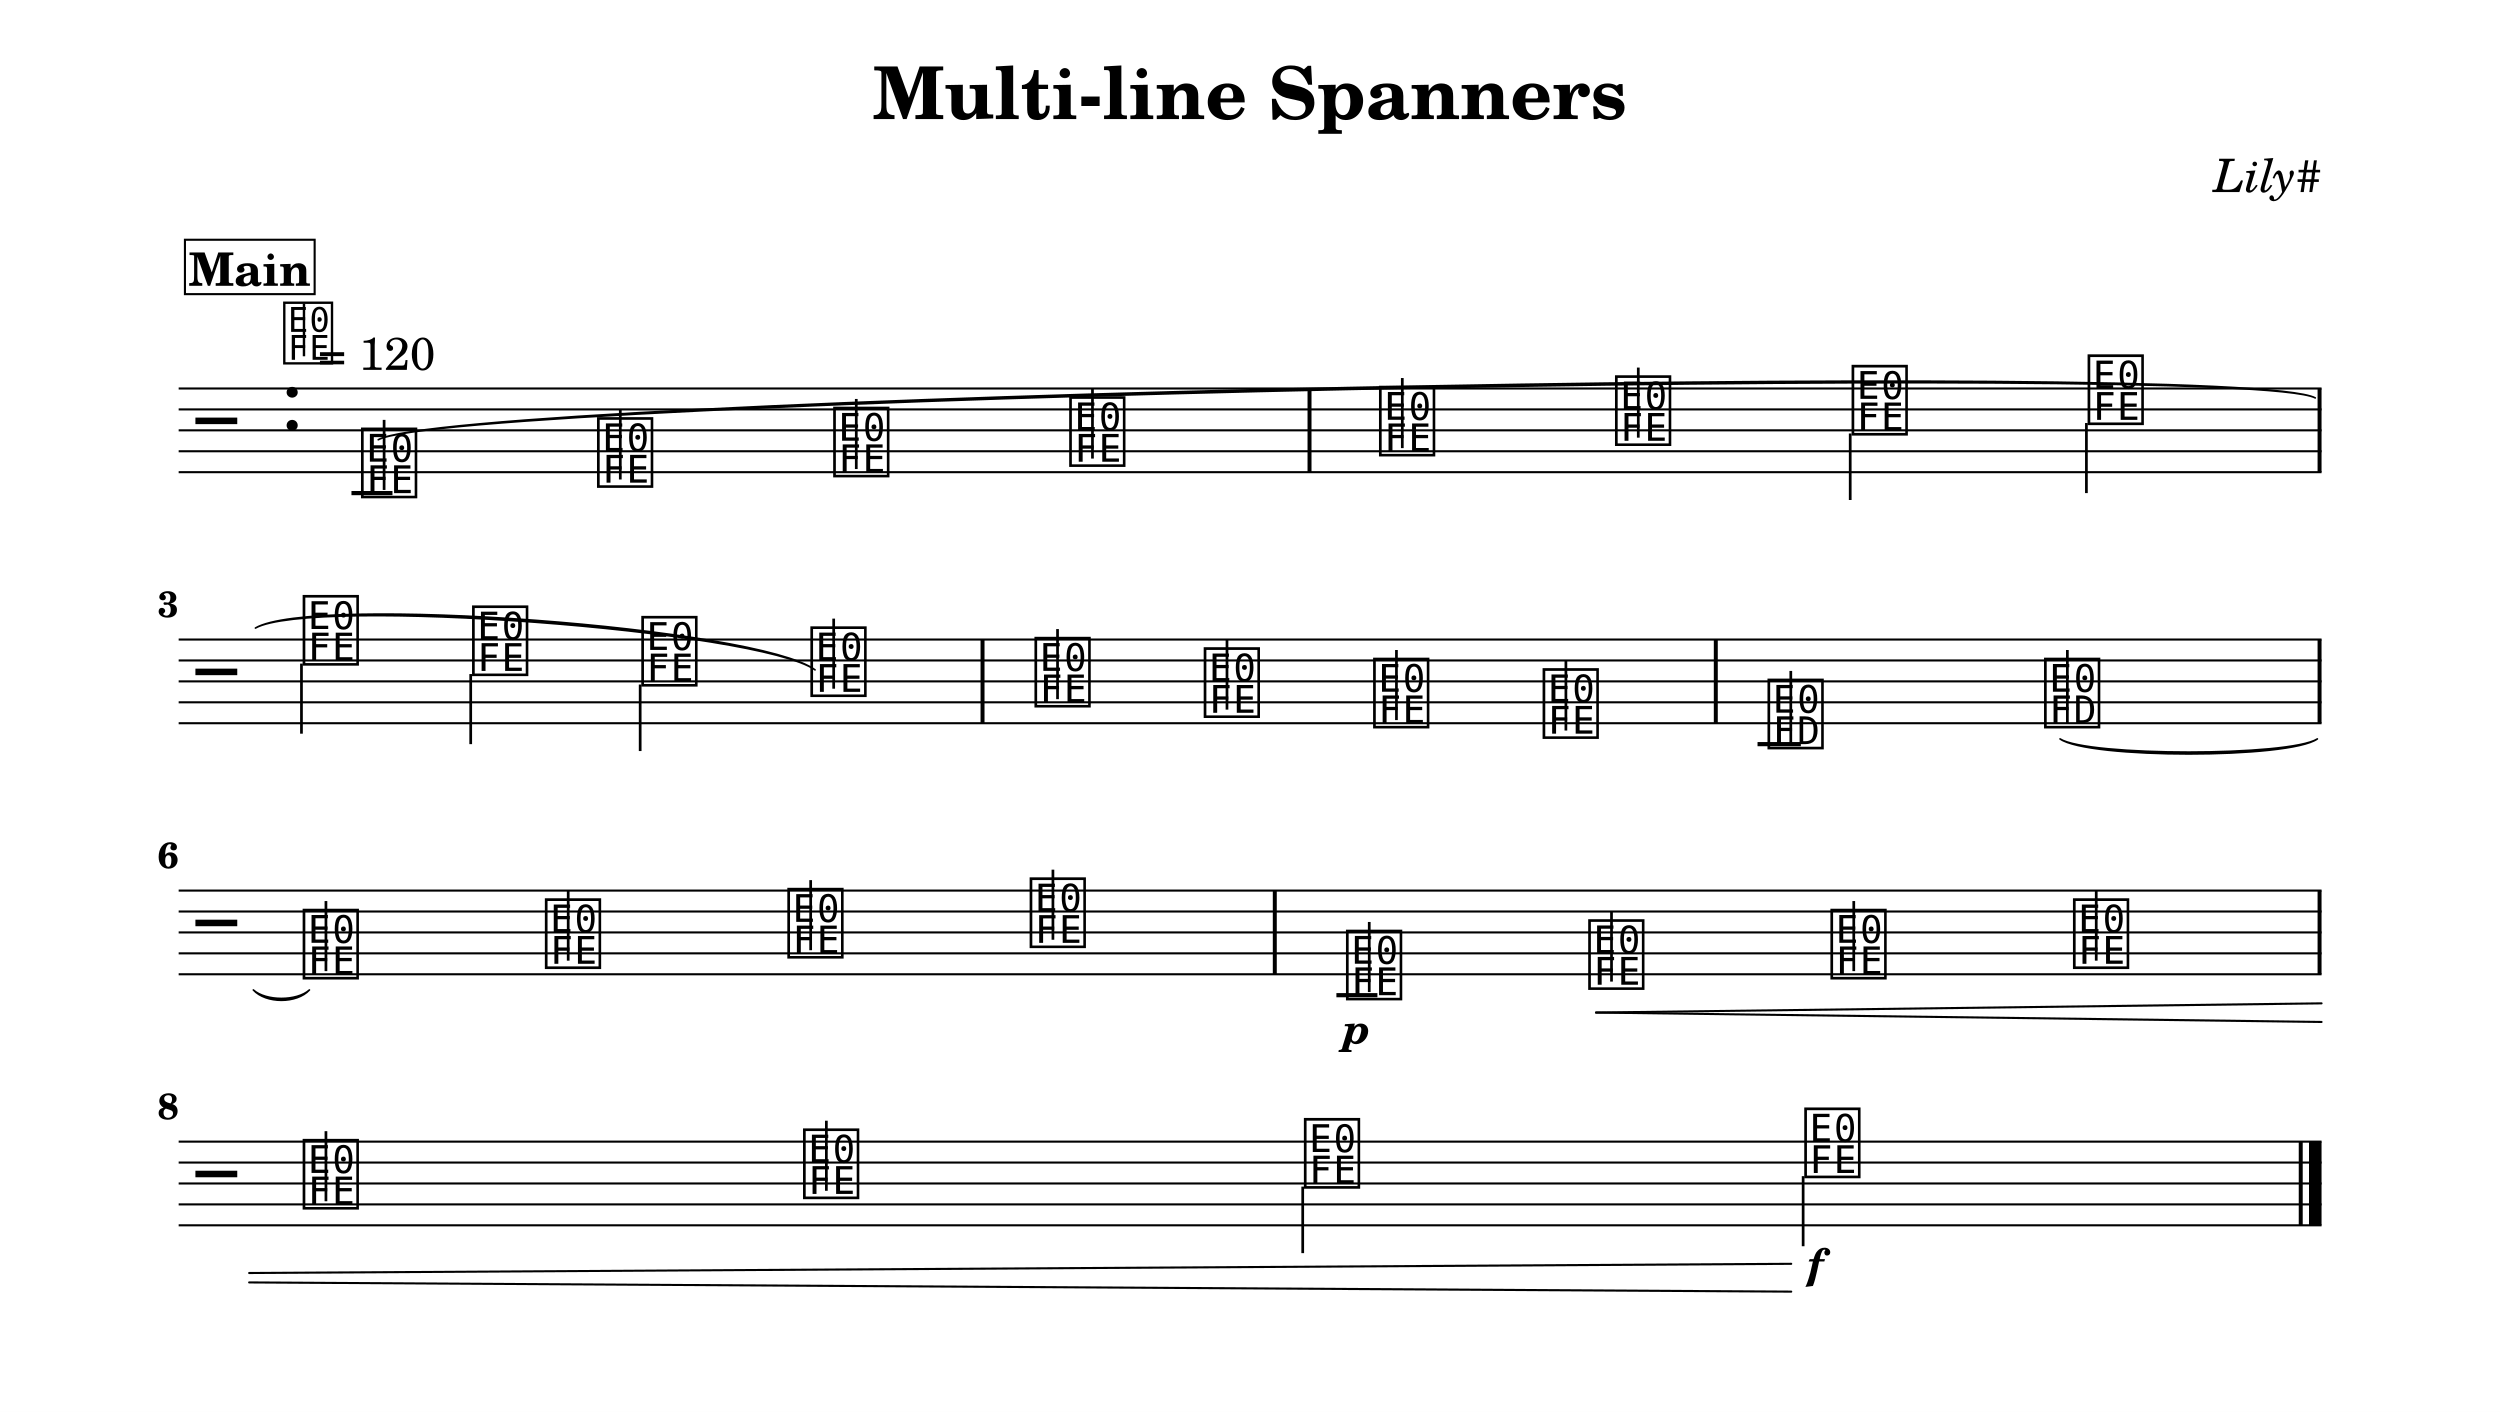
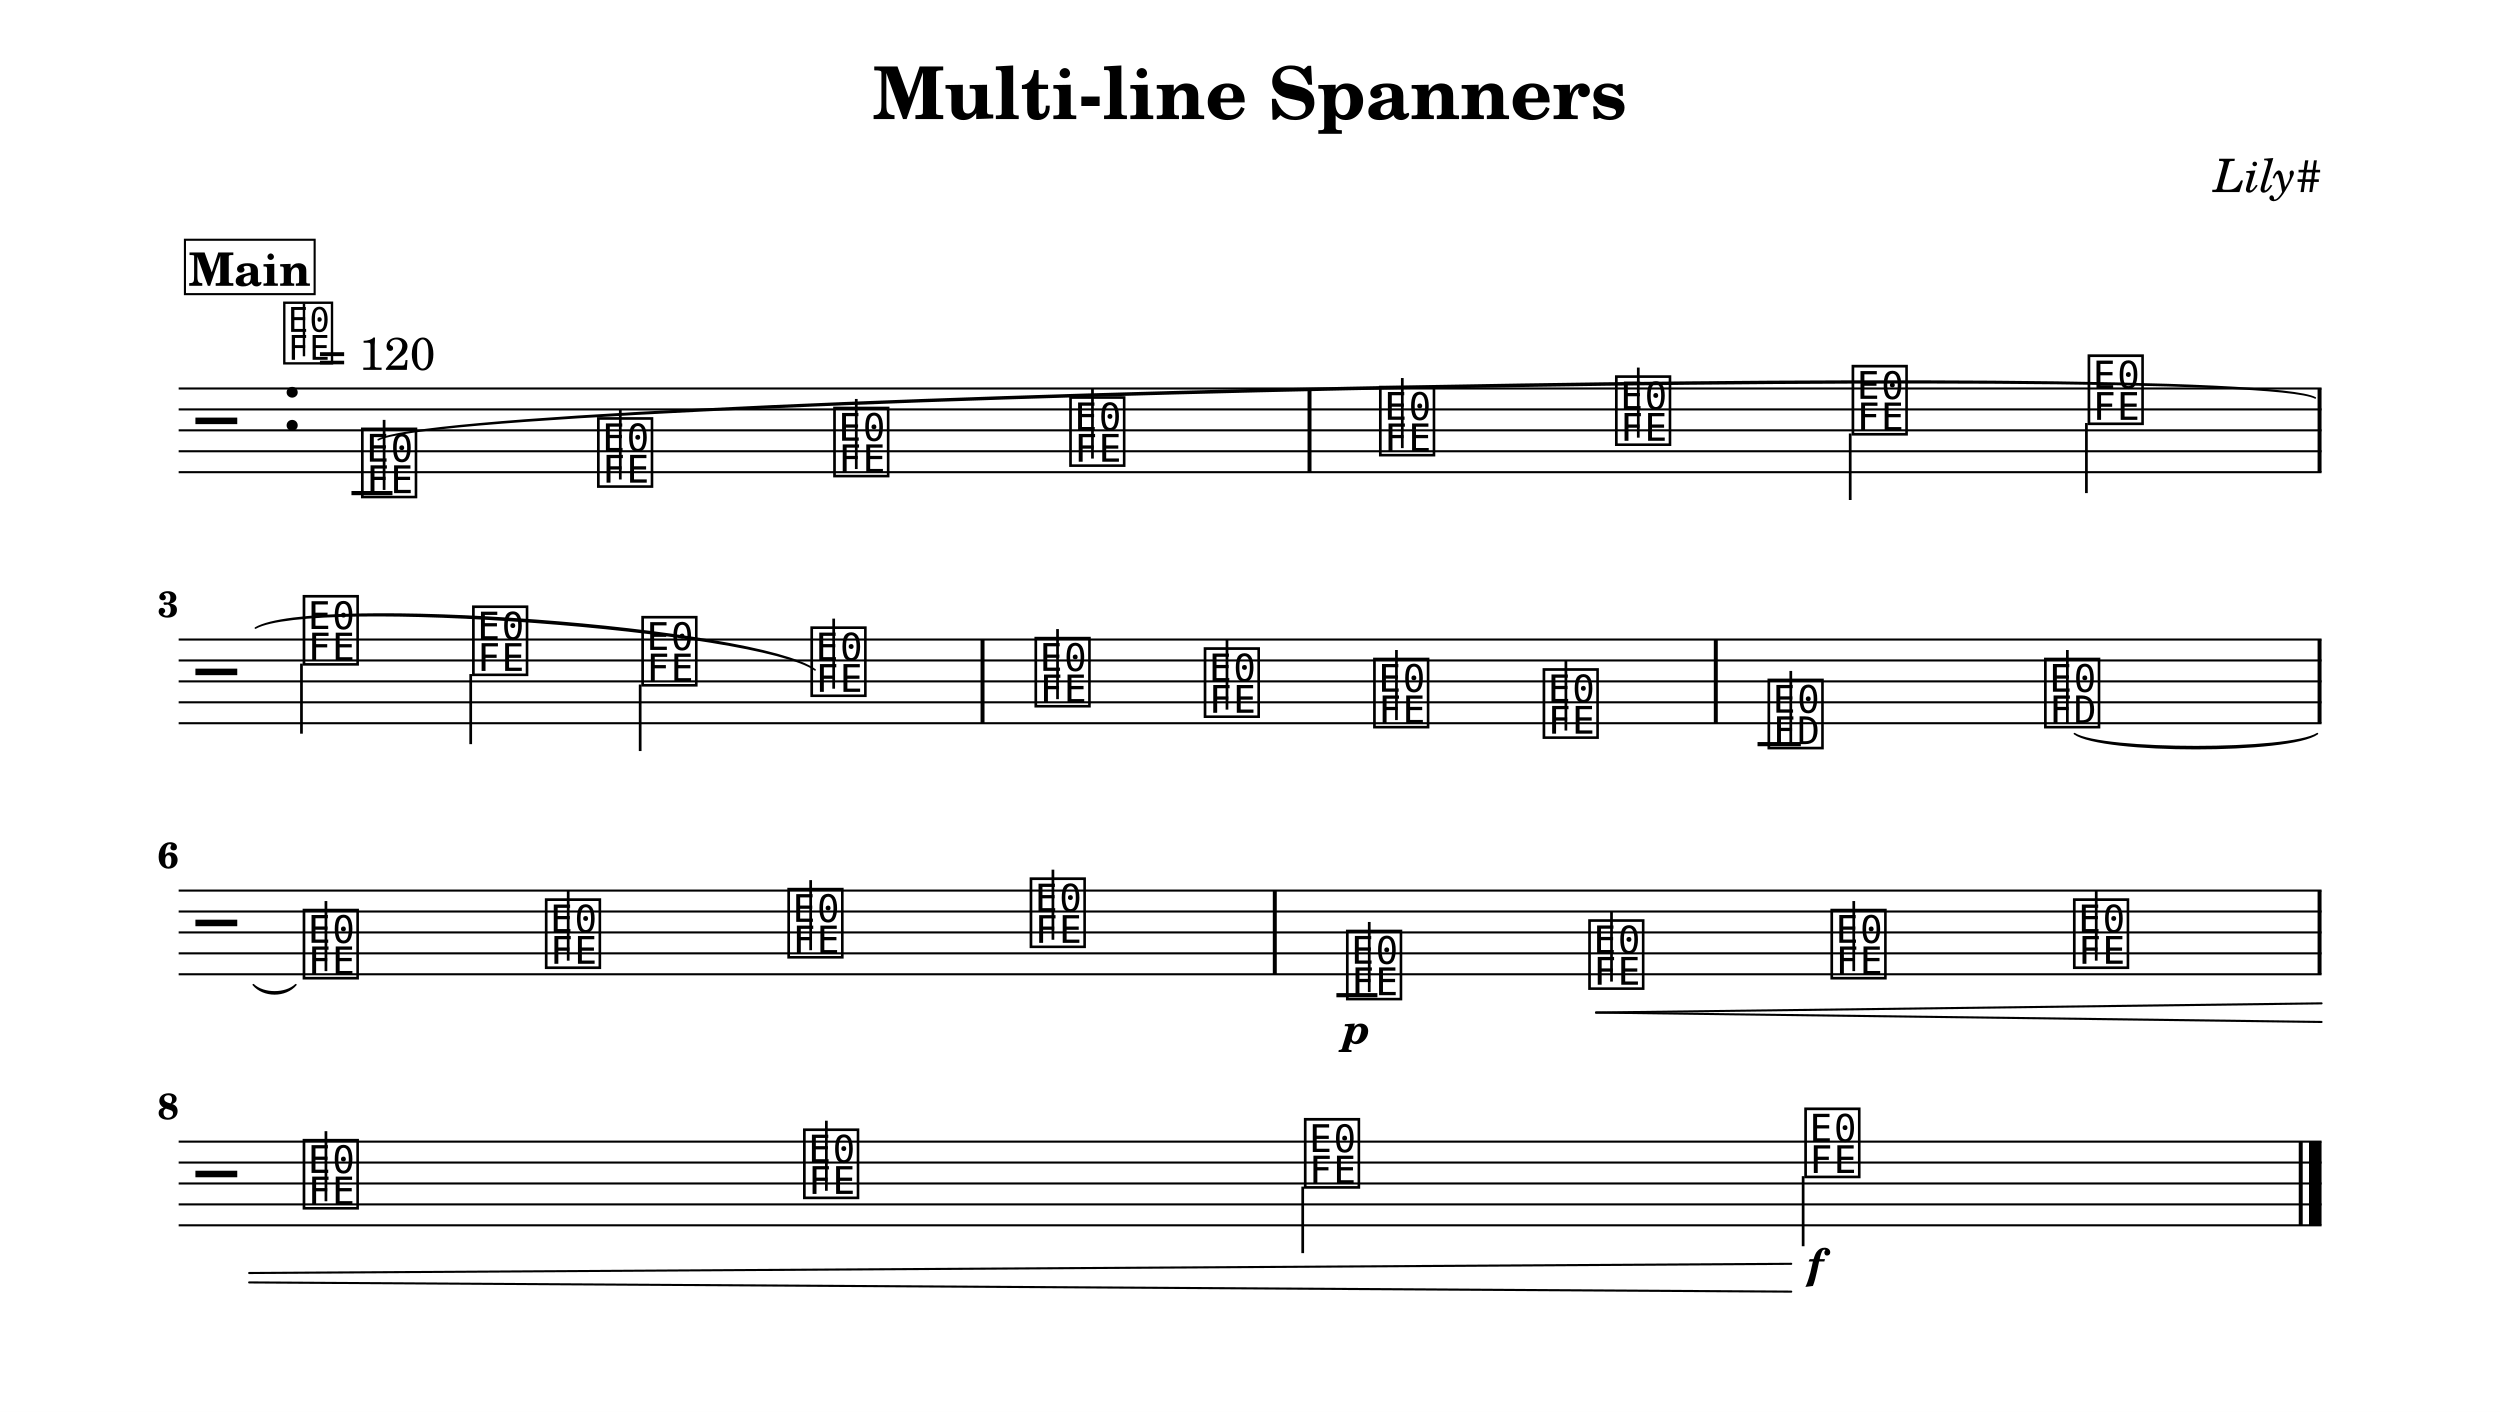
<svg xmlns="http://www.w3.org/2000/svg" width="1195.0" height="674.9" viewBox="0 0 119.50 67.49" font-family="TeX Gyre Schola, serif">
  <style>
  @font-face { font-family: 'Emmentaler'; src: local('Emmentaler'); }
  .music { font-family: 'Emmentaler', serif; }
</style>
  <rect x="0" y="0" width="119.50" height="67.49" fill="#FFFFFF" />
  <text x="59.75" y="5.69" font-size="3.49" font-weight="bold" text-anchor="middle" data-pos="197">Multi-line Spanners</text>
  <text x="110.97" y="9.18" font-size="2.20" font-style="italic" text-anchor="end" data-pos="228">Lily#</text>
  <g transform="translate(8.54,0.00) scale(1,1)">
    <line x1="0.00" y1="18.57" x2="102.43" y2="18.57" stroke="#000000" stroke-width="0.100" />
    <line x1="0.00" y1="19.57" x2="102.43" y2="19.57" stroke="#000000" stroke-width="0.100" />
    <line x1="0.00" y1="20.57" x2="102.43" y2="20.57" stroke="#000000" stroke-width="0.100" />
    <line x1="0.00" y1="21.57" x2="102.43" y2="21.57" stroke="#000000" stroke-width="0.100" />
    <line x1="0.00" y1="22.57" x2="102.43" y2="22.57" stroke="#000000" stroke-width="0.100" />
    <text class="music" x="0.80" y="21.57" font-size="4.00"></text>
    <text class="music" x="4.88" y="20.57" font-size="4.00" data-pos="247"></text>
    <line x1="8.26" y1="23.57" x2="10.22" y2="23.57" stroke="#000000" stroke-width="0.200" />
    <text class="music" x="8.59" y="23.57" font-size="4.00" data-pos="307"></text>
    <line x1="9.82" y1="23.42" x2="9.82" y2="20.07" stroke="#000000" stroke-width="0.130" />
    <text class="music" x="19.87" y="23.07" font-size="4.00" data-pos="373"></text>
    <line x1="21.11" y1="22.92" x2="21.11" y2="19.57" stroke="#000000" stroke-width="0.130" />
    <text class="music" x="31.16" y="22.57" font-size="4.00" data-pos="375"></text>
    <line x1="32.39" y1="22.42" x2="32.39" y2="19.07" stroke="#000000" stroke-width="0.130" />
    <text class="music" x="42.44" y="22.07" font-size="4.00" data-pos="377"></text>
    <line x1="43.68" y1="21.92" x2="43.68" y2="18.57" stroke="#000000" stroke-width="0.130" />
    <text class="music" x="57.25" y="21.57" font-size="4.00" data-pos="381"></text>
    <line x1="58.49" y1="21.42" x2="58.49" y2="18.07" stroke="#000000" stroke-width="0.130" />
    <text class="music" x="68.53" y="21.07" font-size="4.00" data-pos="384"></text>
    <line x1="69.77" y1="20.92" x2="69.77" y2="17.57" stroke="#000000" stroke-width="0.130" />
    <text class="music" x="79.84" y="20.57" font-size="4.00" data-pos="386"></text>
    <line x1="79.90" y1="20.72" x2="79.90" y2="23.90" stroke="#000000" stroke-width="0.130" />
    <text class="music" x="91.12" y="20.07" font-size="4.00" data-pos="388"></text>
    <line x1="91.19" y1="20.22" x2="91.19" y2="23.57" stroke="#000000" stroke-width="0.130" />
    <rect x="53.96" y="18.57" width="0.19" height="4.00" data-pos="379" />
    <rect x="102.24" y="18.57" width="0.19" height="4.00" data-pos="390" />
    <line x1="0.00" y1="30.57" x2="102.43" y2="30.57" stroke="#000000" stroke-width="0.100" />
    <line x1="0.00" y1="31.57" x2="102.43" y2="31.57" stroke="#000000" stroke-width="0.100" />
    <line x1="0.00" y1="32.57" x2="102.43" y2="32.57" stroke="#000000" stroke-width="0.100" />
    <line x1="0.00" y1="33.57" x2="102.43" y2="33.57" stroke="#000000" stroke-width="0.100" />
    <line x1="0.00" y1="34.57" x2="102.43" y2="34.57" stroke="#000000" stroke-width="0.100" />
    <text class="music" x="0.80" y="33.57" font-size="4.00"></text>
    <line x1="75.47" y1="35.57" x2="77.54" y2="35.57" stroke="#000000" stroke-width="0.200" />
    <text class="music" x="5.80" y="31.57" font-size="4.00" data-pos="400"></text>
    <line x1="5.87" y1="31.72" x2="5.87" y2="35.07" stroke="#000000" stroke-width="0.130" />
    <text class="music" x="13.90" y="32.07" font-size="4.00" data-pos="405"></text>
    <line x1="13.96" y1="32.22" x2="13.96" y2="35.57" stroke="#000000" stroke-width="0.130" />
    <text class="music" x="21.99" y="32.57" font-size="4.00" data-pos="407"></text>
    <line x1="22.06" y1="32.72" x2="22.06" y2="35.90" stroke="#000000" stroke-width="0.130" />
    <text class="music" x="30.07" y="33.07" font-size="4.00" data-pos="409"></text>
    <line x1="31.31" y1="32.92" x2="31.31" y2="29.57" stroke="#000000" stroke-width="0.130" />
    <text class="music" x="40.78" y="33.57" font-size="4.00" data-pos="414"></text>
    <line x1="42.01" y1="33.42" x2="42.01" y2="30.07" stroke="#000000" stroke-width="0.130" />
    <text class="music" x="48.87" y="34.07" font-size="4.00" data-pos="417"></text>
    <line x1="50.11" y1="33.92" x2="50.11" y2="30.57" stroke="#000000" stroke-width="0.130" />
    <text class="music" x="56.97" y="34.57" font-size="4.00" data-pos="419"></text>
    <line x1="58.21" y1="34.42" x2="58.21" y2="31.07" stroke="#000000" stroke-width="0.130" />
    <text class="music" x="65.07" y="35.07" font-size="4.00" data-pos="421"></text>
    <line x1="66.31" y1="34.92" x2="66.31" y2="31.57" stroke="#000000" stroke-width="0.130" />
    <text class="music" x="75.82" y="35.57" font-size="4.00" data-pos="452"></text>
    <line x1="77.06" y1="35.57" x2="77.06" y2="32.07" stroke="#000000" stroke-width="0.130" />
    <text class="music" x="89.04" y="34.57" font-size="4.00" data-pos="493"></text>
    <line x1="90.28" y1="34.57" x2="90.28" y2="31.07" stroke="#000000" stroke-width="0.130" />
    <rect x="38.33" y="30.57" width="0.19" height="4.00" data-pos="412" />
    <rect x="73.38" y="30.57" width="0.19" height="4.00" data-pos="423" />
    <rect x="102.24" y="30.57" width="0.19" height="4.00" data-pos="497" />
    <line x1="0.00" y1="42.57" x2="102.43" y2="42.57" stroke="#000000" stroke-width="0.100" />
    <line x1="0.00" y1="43.57" x2="102.43" y2="43.57" stroke="#000000" stroke-width="0.100" />
    <line x1="0.00" y1="44.57" x2="102.43" y2="44.57" stroke="#000000" stroke-width="0.100" />
    <line x1="0.00" y1="45.57" x2="102.43" y2="45.57" stroke="#000000" stroke-width="0.100" />
    <line x1="0.00" y1="46.57" x2="102.43" y2="46.57" stroke="#000000" stroke-width="0.100" />
    <text class="music" x="0.80" y="45.57" font-size="4.00"></text>
    <line x1="55.34" y1="47.57" x2="57.30" y2="47.57" stroke="#000000" stroke-width="0.200" />
    <text class="music" x="5.80" y="46.57" font-size="4.00" data-pos="507"></text>
    <line x1="7.04" y1="46.42" x2="7.04" y2="43.07" stroke="#000000" stroke-width="0.130" />
    <text class="music" x="17.38" y="46.07" font-size="4.00" data-pos="512"></text>
    <line x1="18.62" y1="45.92" x2="18.62" y2="42.57" stroke="#000000" stroke-width="0.130" />
    <text class="music" x="28.97" y="45.57" font-size="4.00" data-pos="514"></text>
    <line x1="30.21" y1="45.42" x2="30.21" y2="42.07" stroke="#000000" stroke-width="0.130" />
    <text class="music" x="40.55" y="45.07" font-size="4.00" data-pos="516"></text>
    <line x1="41.79" y1="44.92" x2="41.79" y2="41.57" stroke="#000000" stroke-width="0.130" />
    <text class="music" x="55.67" y="47.57" font-size="4.00" data-pos="551"></text>
    <line x1="56.91" y1="47.42" x2="56.91" y2="44.07" stroke="#000000" stroke-width="0.130" />
    <text class="music" x="67.25" y="47.07" font-size="4.00" data-pos="600"></text>
    <line x1="68.49" y1="46.92" x2="68.49" y2="43.57" stroke="#000000" stroke-width="0.130" />
    <text class="music" x="78.83" y="46.57" font-size="4.00" data-pos="608"></text>
    <line x1="80.07" y1="46.42" x2="80.07" y2="43.07" stroke="#000000" stroke-width="0.130" />
    <text class="music" x="90.42" y="46.07" font-size="4.00" data-pos="610"></text>
    <line x1="91.66" y1="45.92" x2="91.66" y2="42.57" stroke="#000000" stroke-width="0.130" />
    <rect x="52.30" y="42.57" width="0.19" height="4.00" data-pos="518" />
    <rect x="102.24" y="42.57" width="0.19" height="4.00" data-pos="612" />
    <line x1="0.00" y1="54.57" x2="102.43" y2="54.57" stroke="#000000" stroke-width="0.100" />
    <line x1="0.00" y1="55.57" x2="102.43" y2="55.57" stroke="#000000" stroke-width="0.100" />
    <line x1="0.00" y1="56.57" x2="102.43" y2="56.57" stroke="#000000" stroke-width="0.100" />
    <line x1="0.00" y1="57.57" x2="102.43" y2="57.57" stroke="#000000" stroke-width="0.100" />
    <line x1="0.00" y1="58.57" x2="102.43" y2="58.57" stroke="#000000" stroke-width="0.100" />
    <text class="music" x="0.80" y="57.57" font-size="4.00"></text>
    <text class="music" x="5.80" y="57.57" font-size="4.00" data-pos="622"></text>
    <line x1="7.04" y1="57.42" x2="7.04" y2="54.07" stroke="#000000" stroke-width="0.130" />
    <text class="music" x="29.72" y="57.07" font-size="4.00" data-pos="627"></text>
    <line x1="30.96" y1="56.92" x2="30.96" y2="53.57" stroke="#000000" stroke-width="0.130" />
    <text class="music" x="53.66" y="56.57" font-size="4.00" data-pos="629"></text>
    <line x1="53.73" y1="56.72" x2="53.73" y2="59.90" stroke="#000000" stroke-width="0.130" />
    <text class="music" x="77.58" y="56.07" font-size="4.00" data-pos="631"></text>
    <line x1="77.65" y1="56.22" x2="77.65" y2="59.57" stroke="#000000" stroke-width="0.130" />
    <rect x="101.34" y="54.57" width="0.19" height="4.00" data-pos="635" />
    <rect x="101.83" y="54.57" width="0.60" height="4.00" data-pos="635" />
-     <path d="M 89.93,35.32 C 91.26,36.16 100.90,36.16 102.23,35.32 C 100.90,36.28 91.26,36.28 89.93,35.32 Z" stroke="#000000" stroke-width="0.08" stroke-linecap="round" stroke-linejoin="round" />
-     <path d="M 3.57,47.32 C 4.17,47.86 5.65,47.86 6.25,47.32 C 5.65,47.98 4.17,47.98 3.57,47.32 Z" stroke="#000000" stroke-width="0.08" stroke-linecap="round" stroke-linejoin="round" />
+     <path d="M 90.62,35.07 C 91.92,35.90 100.93,35.90 102.23,35.07 C 100.93,36.02 91.92,36.02 90.62,35.07 Z" stroke="#000000" stroke-width="0.08" stroke-linecap="round" stroke-linejoin="round" />
+     <path d="M 3.57,47.07 C 4.06,47.53 5.11,47.53 5.60,47.07 C 5.11,47.65 4.06,47.65 3.57,47.07 Z" stroke="#000000" stroke-width="0.08" stroke-linecap="round" stroke-linejoin="round" />
    <path d="M 9.54,21.02 C 13.06,18.95 98.60,17.11 102.13,19.02 C 98.60,17.23 13.07,19.07 9.54,21.02 Z" stroke="#000000" stroke-width="0.08" stroke-linecap="round" stroke-linejoin="round" />
    <path d="M 3.67,30.02 C 6.40,28.40 27.70,29.99 30.42,32.02 C 27.69,30.11 6.39,28.52 3.67,30.02 Z" stroke="#000000" stroke-width="0.08" stroke-linecap="round" stroke-linejoin="round" />
    <text x="56.32" y="49.88" font-size="2.00" font-weight="bold" font-style="italic" text-anchor="middle" data-pos="597">p</text>
    <text x="78.24" y="61.11" font-size="2.00" font-weight="bold" font-style="italic" text-anchor="middle" data-pos="632">f</text>
    <line x1="67.75" y1="48.40" x2="102.43" y2="47.96" stroke="#000000" stroke-width="0.100" stroke-linecap="round" data-pos="601" />
    <line x1="67.75" y1="48.40" x2="102.43" y2="48.85" stroke="#000000" stroke-width="0.100" stroke-linecap="round" data-pos="601" />
    <line x1="3.37" y1="60.85" x2="77.08" y2="60.41" stroke="#000000" stroke-width="0.100" stroke-linecap="round" data-pos="601" />
    <line x1="3.37" y1="61.30" x2="77.08" y2="61.74" stroke="#000000" stroke-width="0.100" stroke-linecap="round" data-pos="601" />
    <text x="0.00" y="29.49" font-size="1.75" font-weight="bold" text-anchor="end">3</text>
    <text x="0.00" y="41.49" font-size="1.75" font-weight="bold" text-anchor="end">6</text>
    <text x="0.00" y="53.49" font-size="1.75" font-weight="bold" text-anchor="end">8</text>
    <text class="music" x="4.88" y="17.20" font-size="3.56" data-pos="0"></text>
    <line x1="5.99" y1="17.03" x2="5.99" y2="14.52" stroke="#000000" stroke-width="0.116" data-pos="0" />
    <text x="6.66" y="17.68" font-size="2.20" data-pos="0">= 120</text>
    <rect x="0.30" y="11.46" width="6.20" height="2.60" fill="#FFFFFF" stroke="#000000" stroke-width="0.100" data-pos="640" />
    <text x="3.40" y="13.66" font-size="2.20" font-weight="bold" text-anchor="middle" data-pos="640">Main</text>
  </g>
</svg>
